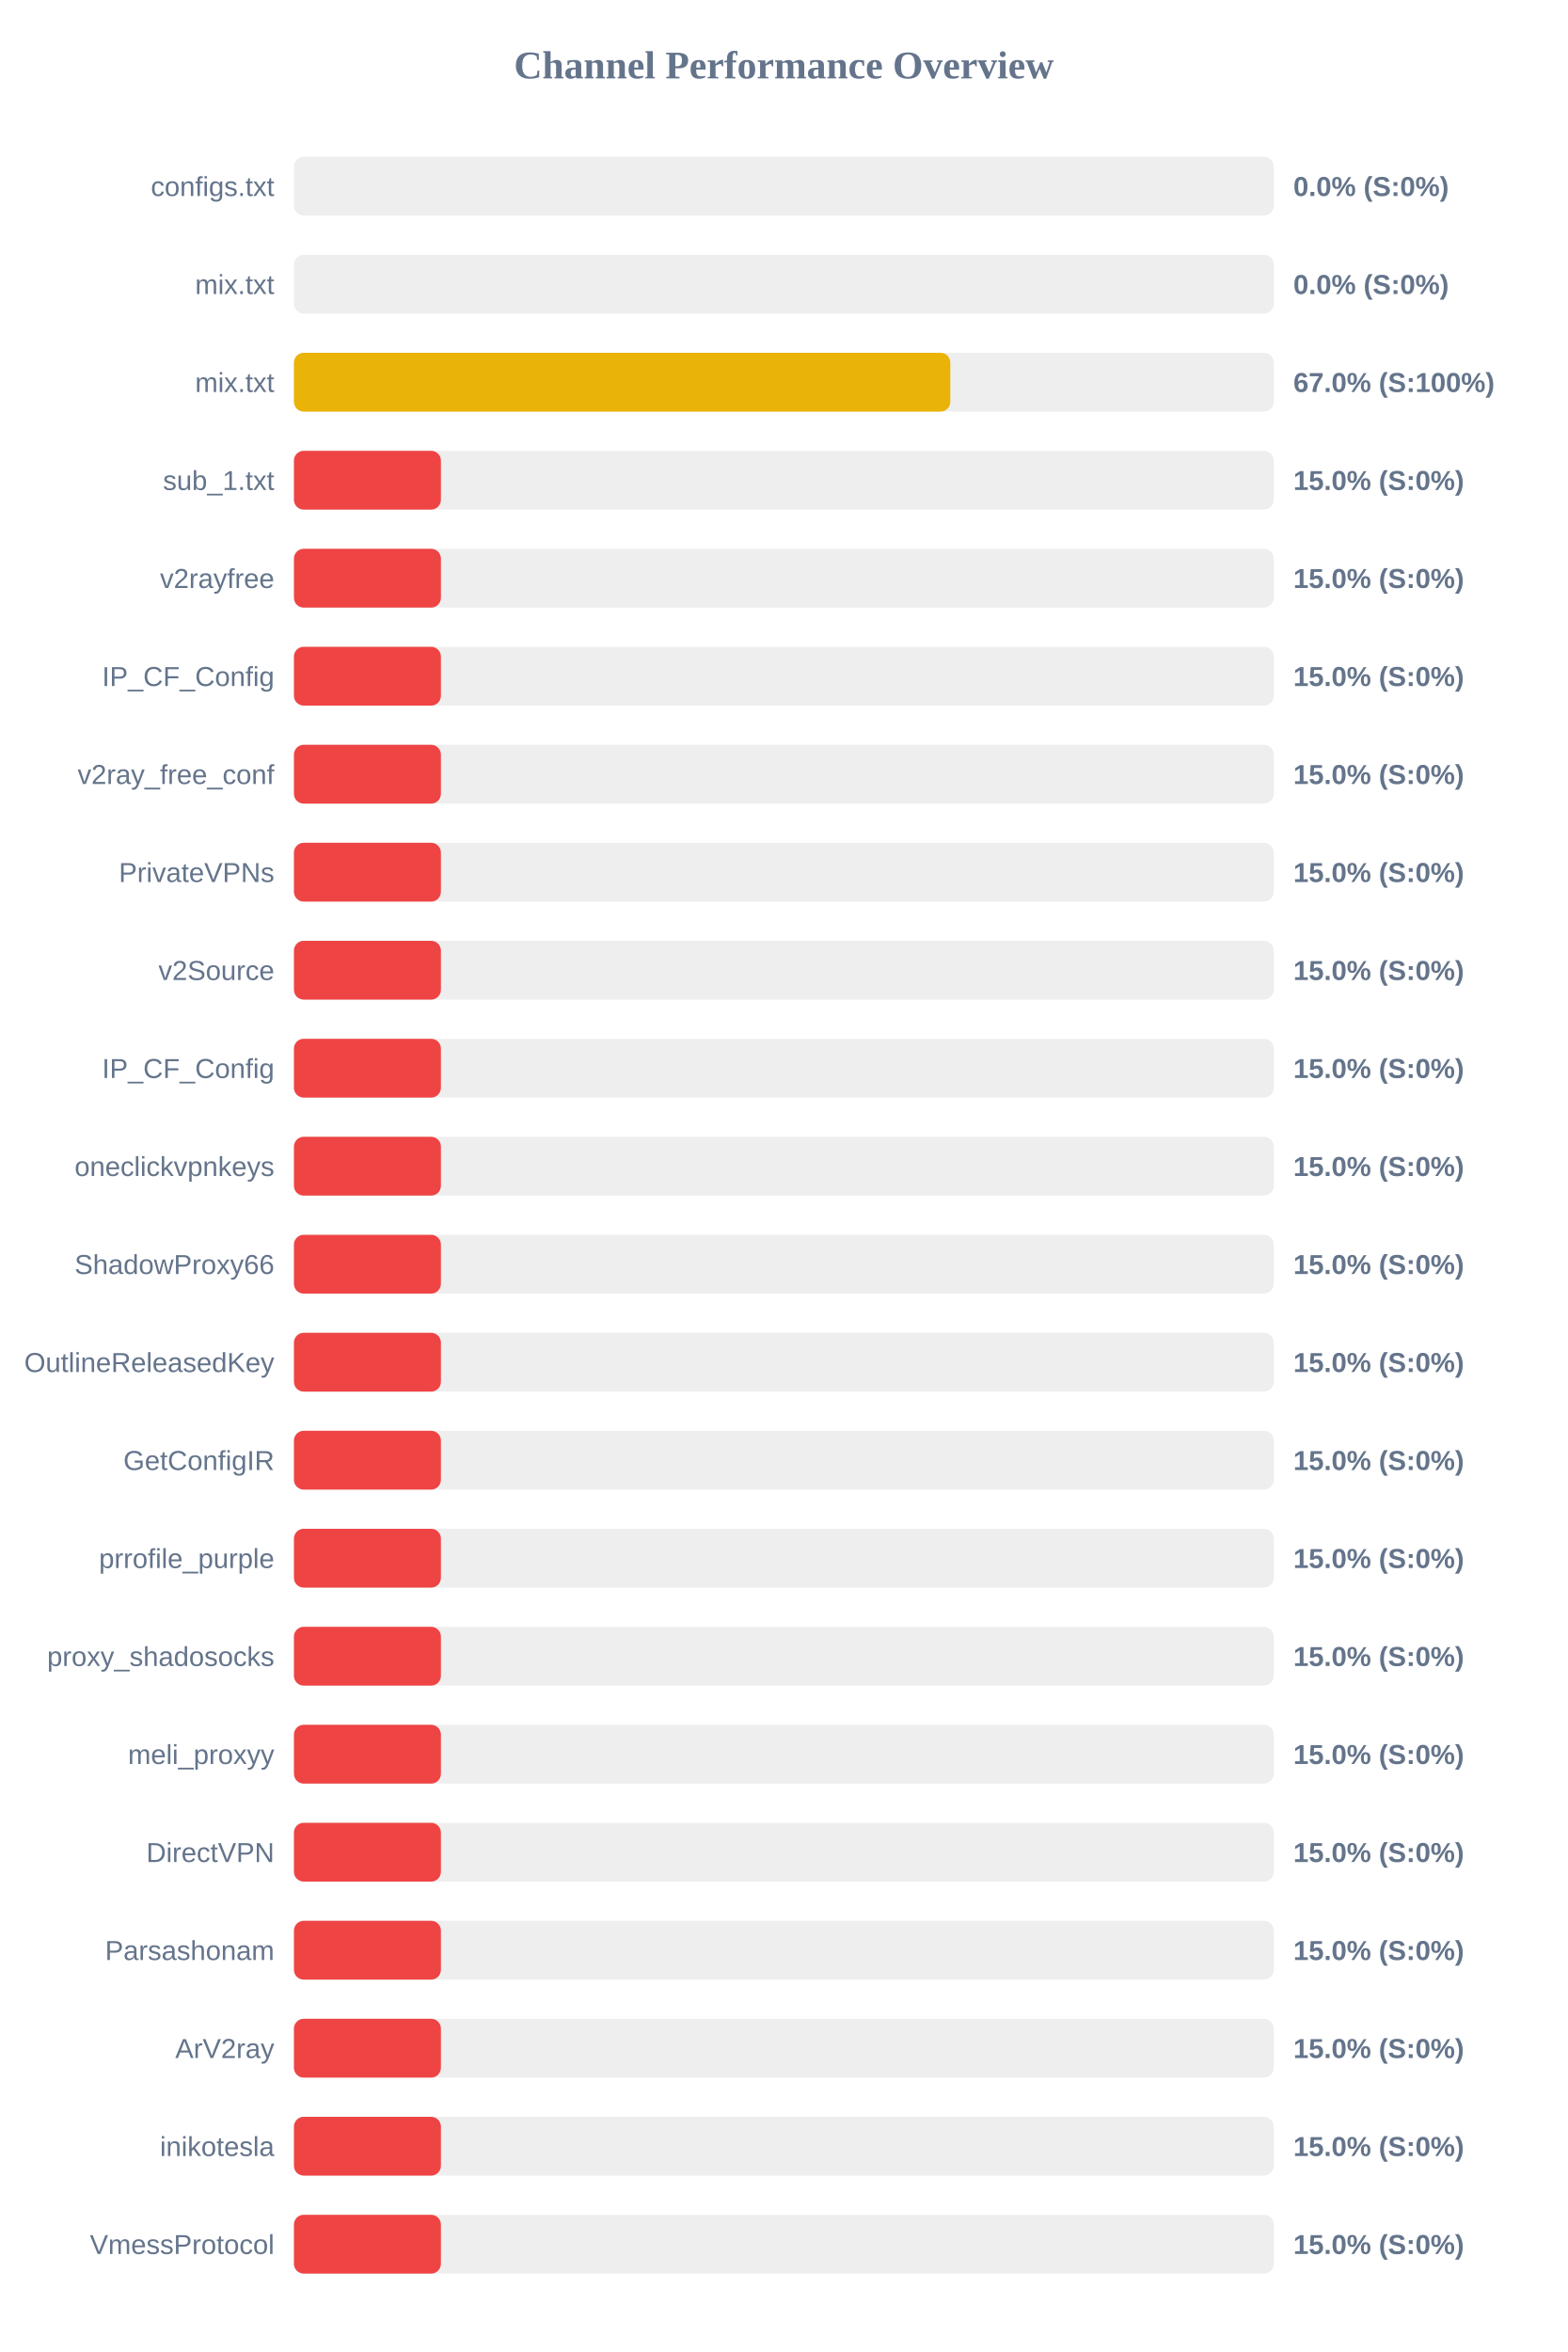
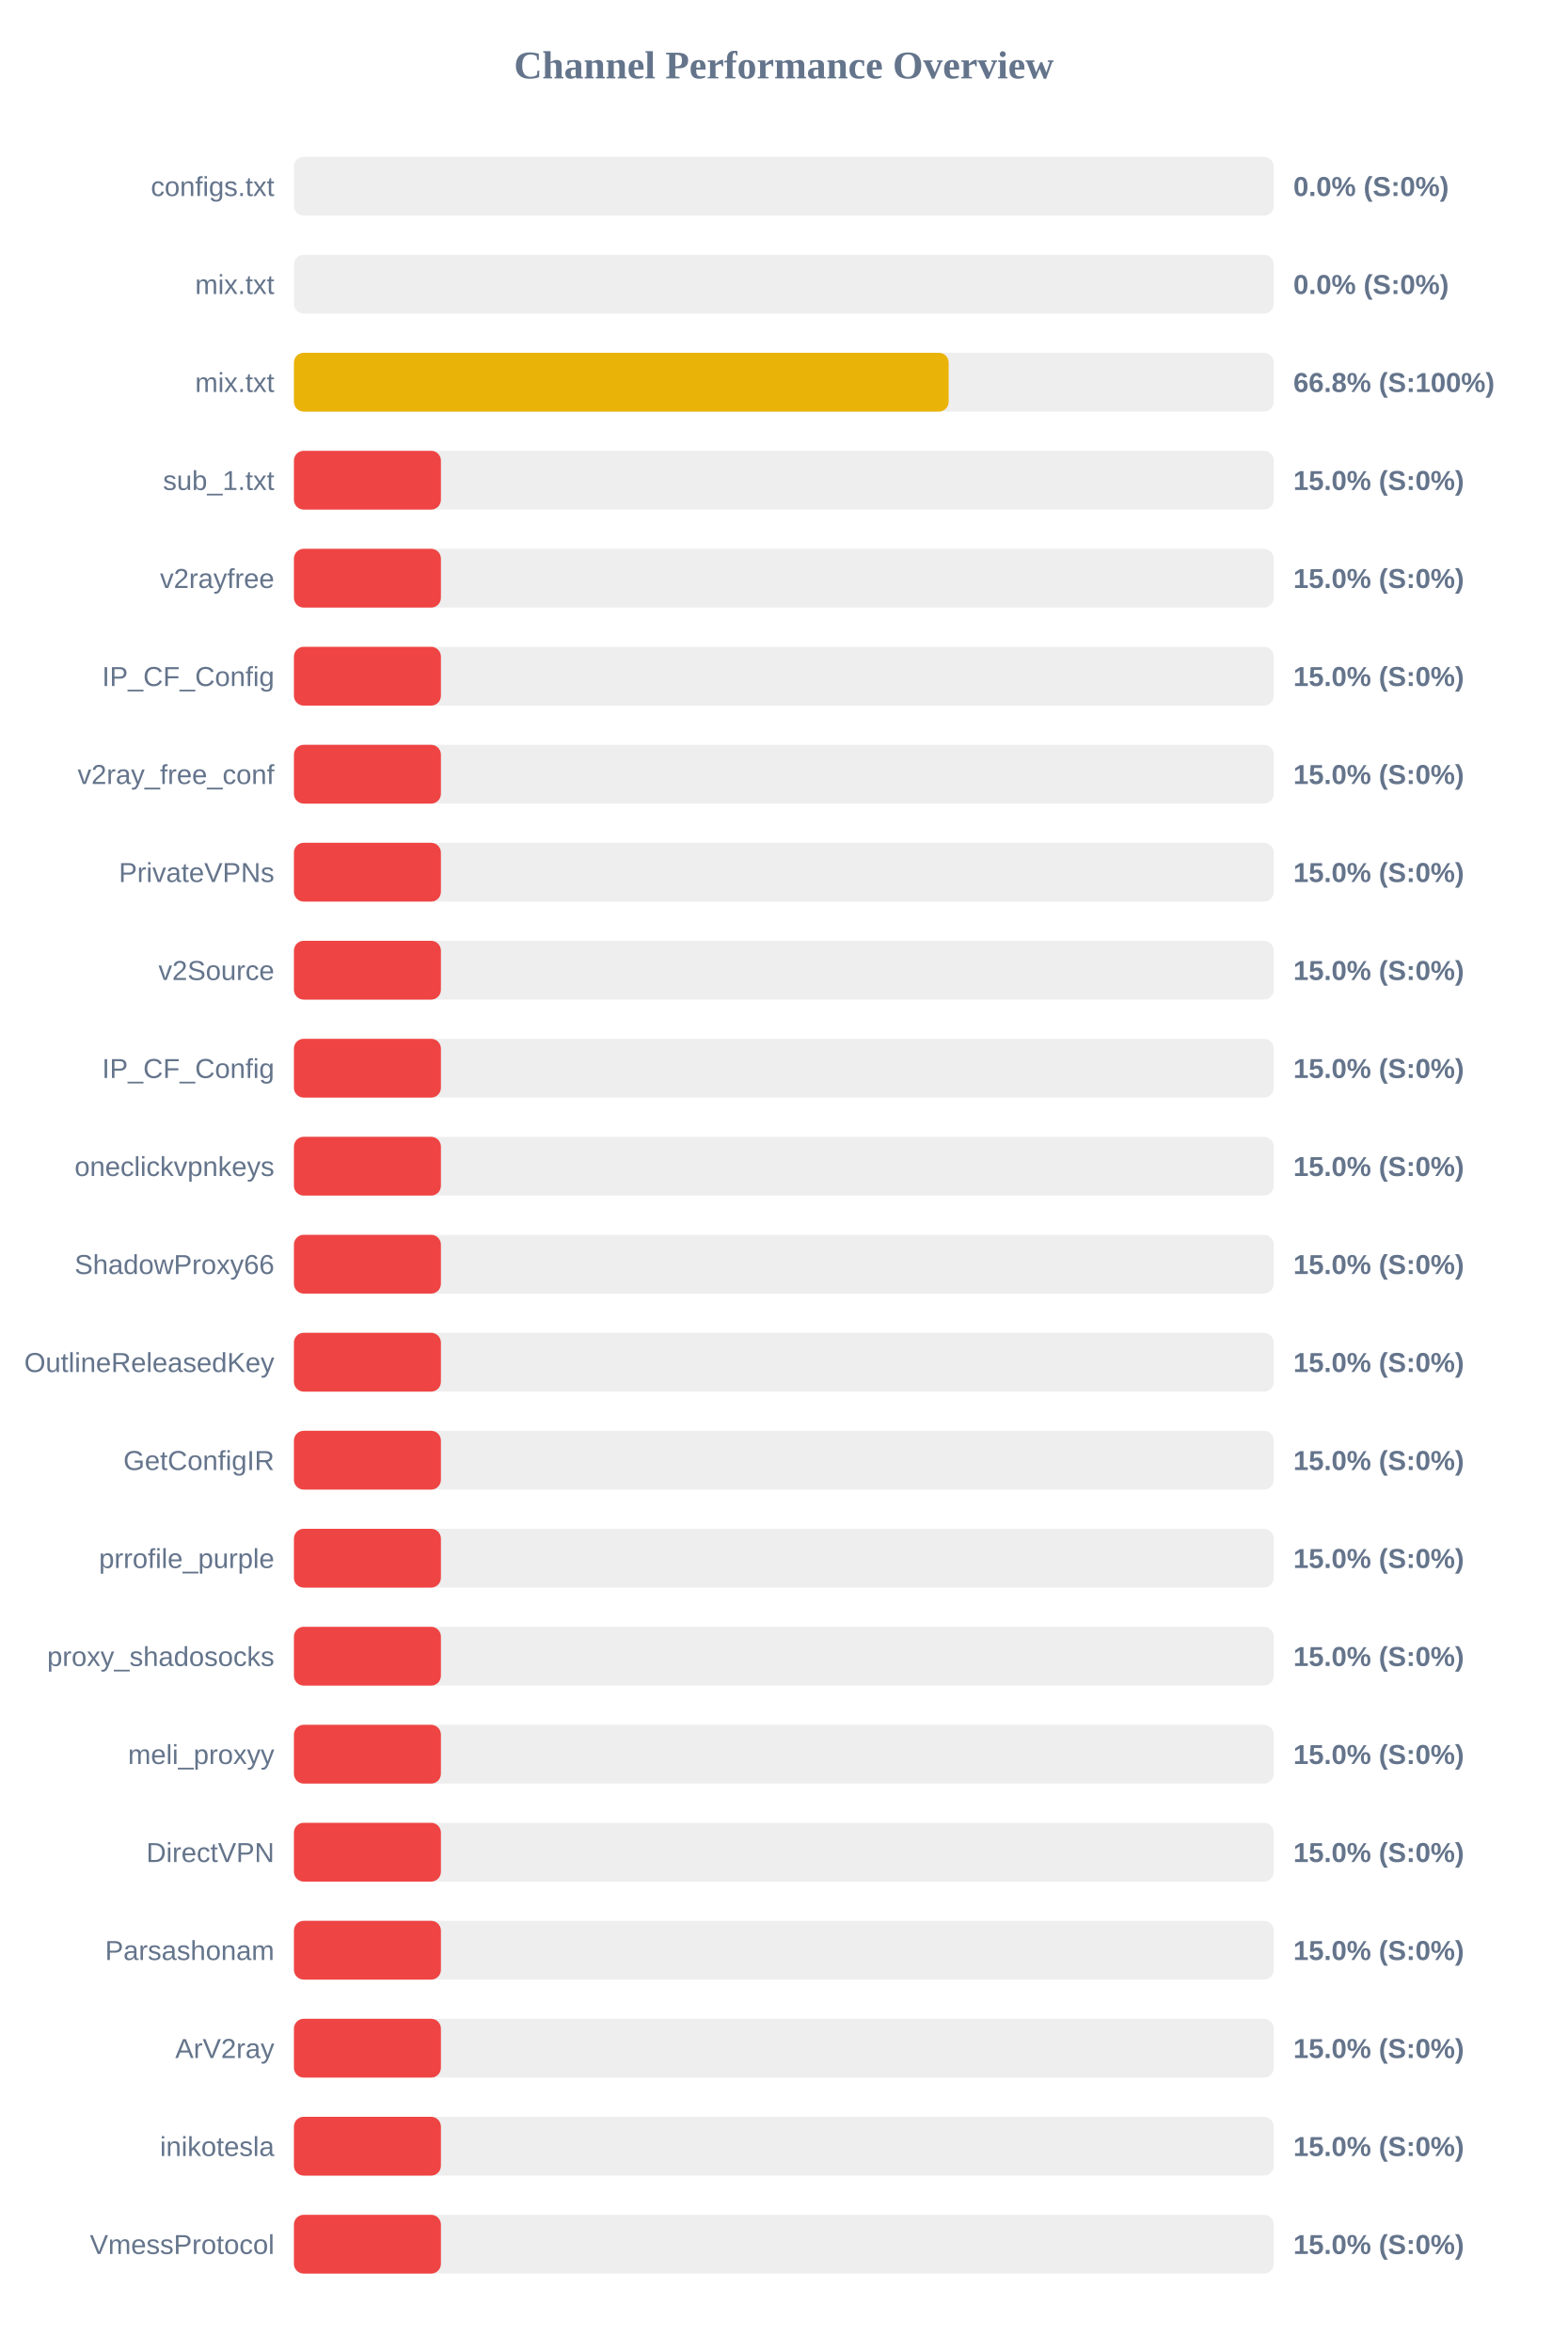
<svg xmlns="http://www.w3.org/2000/svg" width="800" height="1200" version="1.1">
  <style>
        .row { font: 14px Arial; fill: #64748b; }
        .score { font: bold 14px Arial; fill: #64748b; }
    </style>
  <text x="400" y="40" text-anchor="middle" font-size="20px" font-weight="bold" fill="#64748b">Channel Performance Overview</text>
  <rect x="150" y="80" width="500" height="30" fill="#eee" rx="5" />
  <rect x="150" y="80" width="0.0" height="30" fill="#ef4444" rx="5" />
  <text x="140" y="100" text-anchor="end" class="row">configs.txt</text>
  <text x="660" y="100" text-anchor="start" class="score">0.0% (S:0%)</text>
  <rect x="150" y="130" width="500" height="30" fill="#eee" rx="5" />
  <rect x="150" y="130" width="0.0" height="30" fill="#ef4444" rx="5" />
  <text x="140" y="150" text-anchor="end" class="row">mix.txt</text>
  <text x="660" y="150" text-anchor="start" class="score">0.0% (S:0%)</text>
  <rect x="150" y="180" width="500" height="30" fill="#eee" rx="5" />
-   <rect x="150" y="180" width="334.95" height="30" fill="#eab308" rx="5" />
+   <rect x="150" y="180" width="334.1" height="30" fill="#eab308" rx="5" />
  <text x="140" y="200" text-anchor="end" class="row">mix.txt</text>
-   <text x="660" y="200" text-anchor="start" class="score">67.0% (S:100%)</text>
+   <text x="660" y="200" text-anchor="start" class="score">66.8% (S:100%)</text>
  <rect x="150" y="230" width="500" height="30" fill="#eee" rx="5" />
  <rect x="150" y="230" width="75.0" height="30" fill="#ef4444" rx="5" />
  <text x="140" y="250" text-anchor="end" class="row">sub_1.txt</text>
  <text x="660" y="250" text-anchor="start" class="score">15.0% (S:0%)</text>
  <rect x="150" y="280" width="500" height="30" fill="#eee" rx="5" />
  <rect x="150" y="280" width="75.0" height="30" fill="#ef4444" rx="5" />
  <text x="140" y="300" text-anchor="end" class="row">v2rayfree</text>
  <text x="660" y="300" text-anchor="start" class="score">15.0% (S:0%)</text>
  <rect x="150" y="330" width="500" height="30" fill="#eee" rx="5" />
  <rect x="150" y="330" width="75.0" height="30" fill="#ef4444" rx="5" />
  <text x="140" y="350" text-anchor="end" class="row">IP_CF_Config</text>
  <text x="660" y="350" text-anchor="start" class="score">15.0% (S:0%)</text>
  <rect x="150" y="380" width="500" height="30" fill="#eee" rx="5" />
  <rect x="150" y="380" width="75.0" height="30" fill="#ef4444" rx="5" />
  <text x="140" y="400" text-anchor="end" class="row">v2ray_free_conf</text>
  <text x="660" y="400" text-anchor="start" class="score">15.0% (S:0%)</text>
  <rect x="150" y="430" width="500" height="30" fill="#eee" rx="5" />
  <rect x="150" y="430" width="75.0" height="30" fill="#ef4444" rx="5" />
  <text x="140" y="450" text-anchor="end" class="row">PrivateVPNs</text>
  <text x="660" y="450" text-anchor="start" class="score">15.0% (S:0%)</text>
  <rect x="150" y="480" width="500" height="30" fill="#eee" rx="5" />
  <rect x="150" y="480" width="75.0" height="30" fill="#ef4444" rx="5" />
  <text x="140" y="500" text-anchor="end" class="row">v2Source</text>
  <text x="660" y="500" text-anchor="start" class="score">15.0% (S:0%)</text>
  <rect x="150" y="530" width="500" height="30" fill="#eee" rx="5" />
  <rect x="150" y="530" width="75.0" height="30" fill="#ef4444" rx="5" />
  <text x="140" y="550" text-anchor="end" class="row">IP_CF_Config</text>
  <text x="660" y="550" text-anchor="start" class="score">15.0% (S:0%)</text>
  <rect x="150" y="580" width="500" height="30" fill="#eee" rx="5" />
  <rect x="150" y="580" width="75.0" height="30" fill="#ef4444" rx="5" />
  <text x="140" y="600" text-anchor="end" class="row">oneclickvpnkeys</text>
  <text x="660" y="600" text-anchor="start" class="score">15.0% (S:0%)</text>
  <rect x="150" y="630" width="500" height="30" fill="#eee" rx="5" />
  <rect x="150" y="630" width="75.0" height="30" fill="#ef4444" rx="5" />
  <text x="140" y="650" text-anchor="end" class="row">ShadowProxy66</text>
  <text x="660" y="650" text-anchor="start" class="score">15.0% (S:0%)</text>
  <rect x="150" y="680" width="500" height="30" fill="#eee" rx="5" />
  <rect x="150" y="680" width="75.0" height="30" fill="#ef4444" rx="5" />
  <text x="140" y="700" text-anchor="end" class="row">OutlineReleasedKey</text>
  <text x="660" y="700" text-anchor="start" class="score">15.0% (S:0%)</text>
  <rect x="150" y="730" width="500" height="30" fill="#eee" rx="5" />
  <rect x="150" y="730" width="75.0" height="30" fill="#ef4444" rx="5" />
  <text x="140" y="750" text-anchor="end" class="row">GetConfigIR</text>
  <text x="660" y="750" text-anchor="start" class="score">15.0% (S:0%)</text>
  <rect x="150" y="780" width="500" height="30" fill="#eee" rx="5" />
  <rect x="150" y="780" width="75.0" height="30" fill="#ef4444" rx="5" />
  <text x="140" y="800" text-anchor="end" class="row">prrofile_purple</text>
  <text x="660" y="800" text-anchor="start" class="score">15.0% (S:0%)</text>
  <rect x="150" y="830" width="500" height="30" fill="#eee" rx="5" />
  <rect x="150" y="830" width="75.0" height="30" fill="#ef4444" rx="5" />
  <text x="140" y="850" text-anchor="end" class="row">proxy_shadosocks</text>
  <text x="660" y="850" text-anchor="start" class="score">15.0% (S:0%)</text>
  <rect x="150" y="880" width="500" height="30" fill="#eee" rx="5" />
  <rect x="150" y="880" width="75.0" height="30" fill="#ef4444" rx="5" />
  <text x="140" y="900" text-anchor="end" class="row">meli_proxyy</text>
  <text x="660" y="900" text-anchor="start" class="score">15.0% (S:0%)</text>
  <rect x="150" y="930" width="500" height="30" fill="#eee" rx="5" />
  <rect x="150" y="930" width="75.0" height="30" fill="#ef4444" rx="5" />
  <text x="140" y="950" text-anchor="end" class="row">DirectVPN</text>
  <text x="660" y="950" text-anchor="start" class="score">15.0% (S:0%)</text>
  <rect x="150" y="980" width="500" height="30" fill="#eee" rx="5" />
  <rect x="150" y="980" width="75.0" height="30" fill="#ef4444" rx="5" />
  <text x="140" y="1000" text-anchor="end" class="row">Parsashonam</text>
  <text x="660" y="1000" text-anchor="start" class="score">15.0% (S:0%)</text>
  <rect x="150" y="1030" width="500" height="30" fill="#eee" rx="5" />
  <rect x="150" y="1030" width="75.0" height="30" fill="#ef4444" rx="5" />
  <text x="140" y="1050" text-anchor="end" class="row">ArV2ray</text>
  <text x="660" y="1050" text-anchor="start" class="score">15.0% (S:0%)</text>
  <rect x="150" y="1080" width="500" height="30" fill="#eee" rx="5" />
  <rect x="150" y="1080" width="75.0" height="30" fill="#ef4444" rx="5" />
  <text x="140" y="1100" text-anchor="end" class="row">inikotesla</text>
  <text x="660" y="1100" text-anchor="start" class="score">15.0% (S:0%)</text>
  <rect x="150" y="1130" width="500" height="30" fill="#eee" rx="5" />
  <rect x="150" y="1130" width="75.0" height="30" fill="#ef4444" rx="5" />
  <text x="140" y="1150" text-anchor="end" class="row">VmessProtocol</text>
  <text x="660" y="1150" text-anchor="start" class="score">15.0% (S:0%)</text>
</svg>
